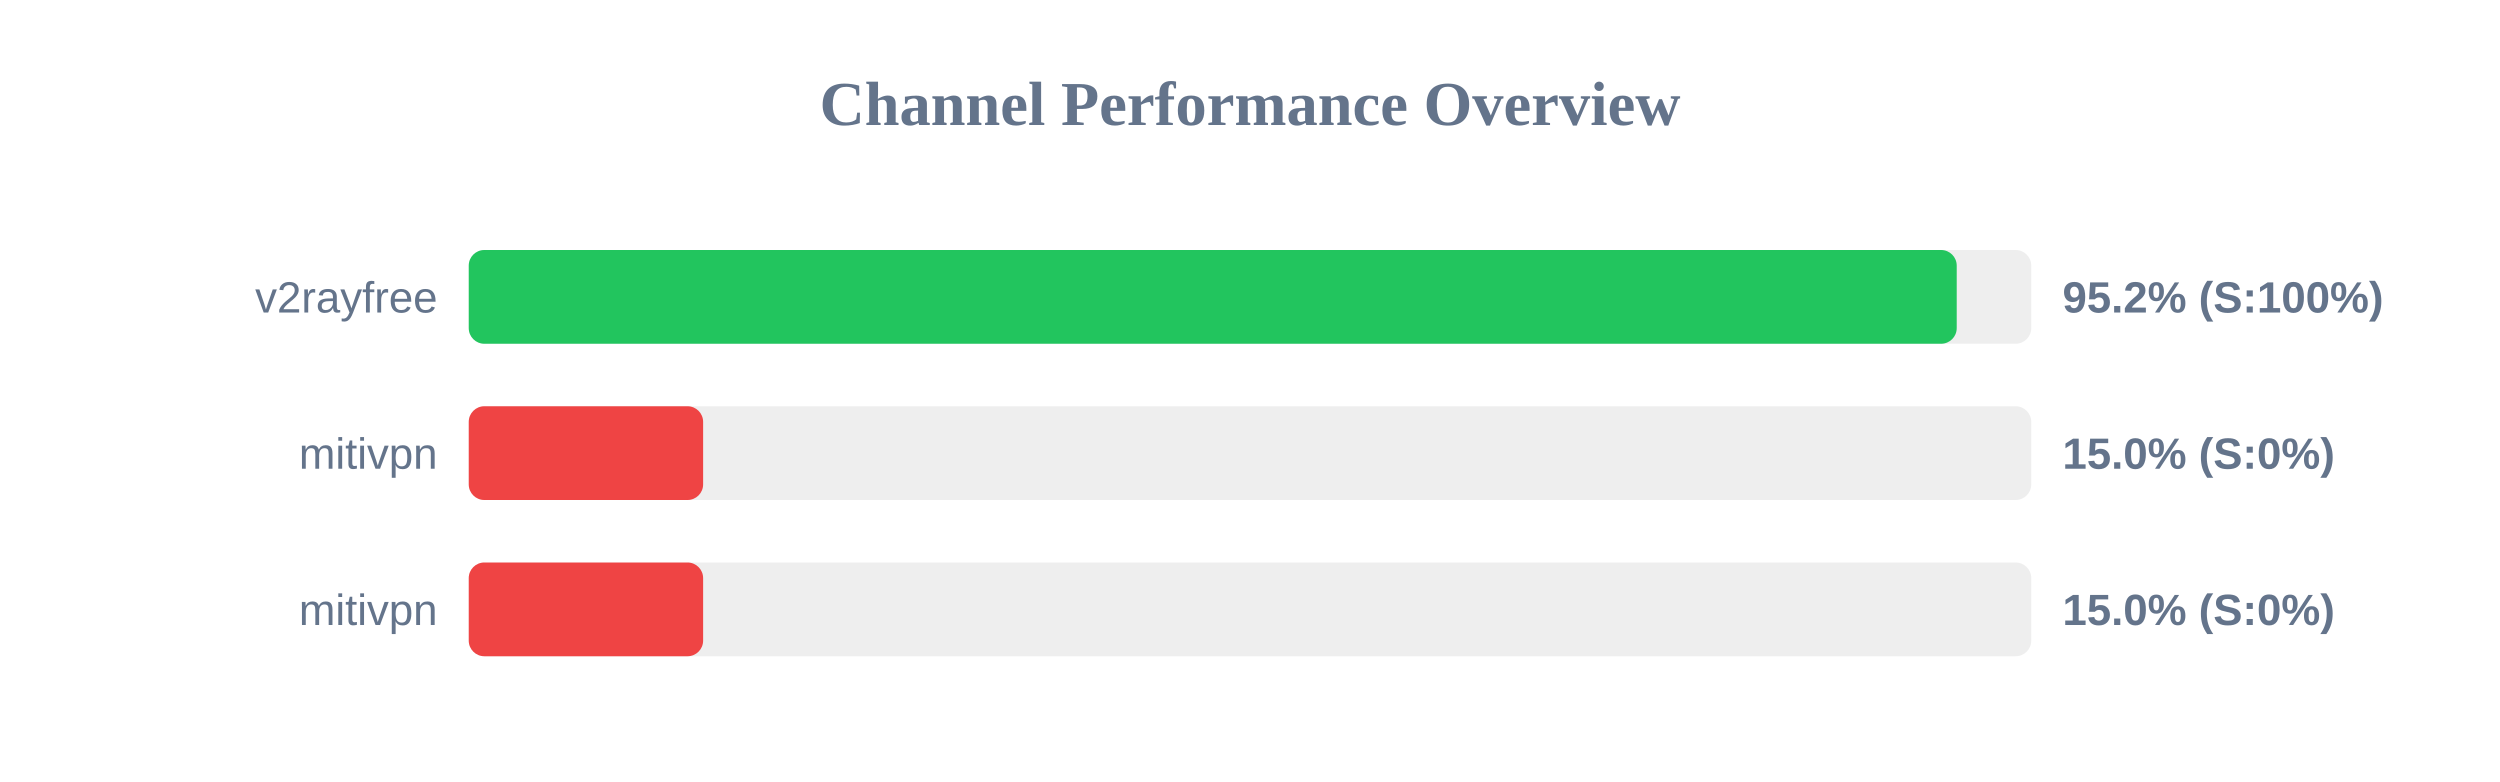
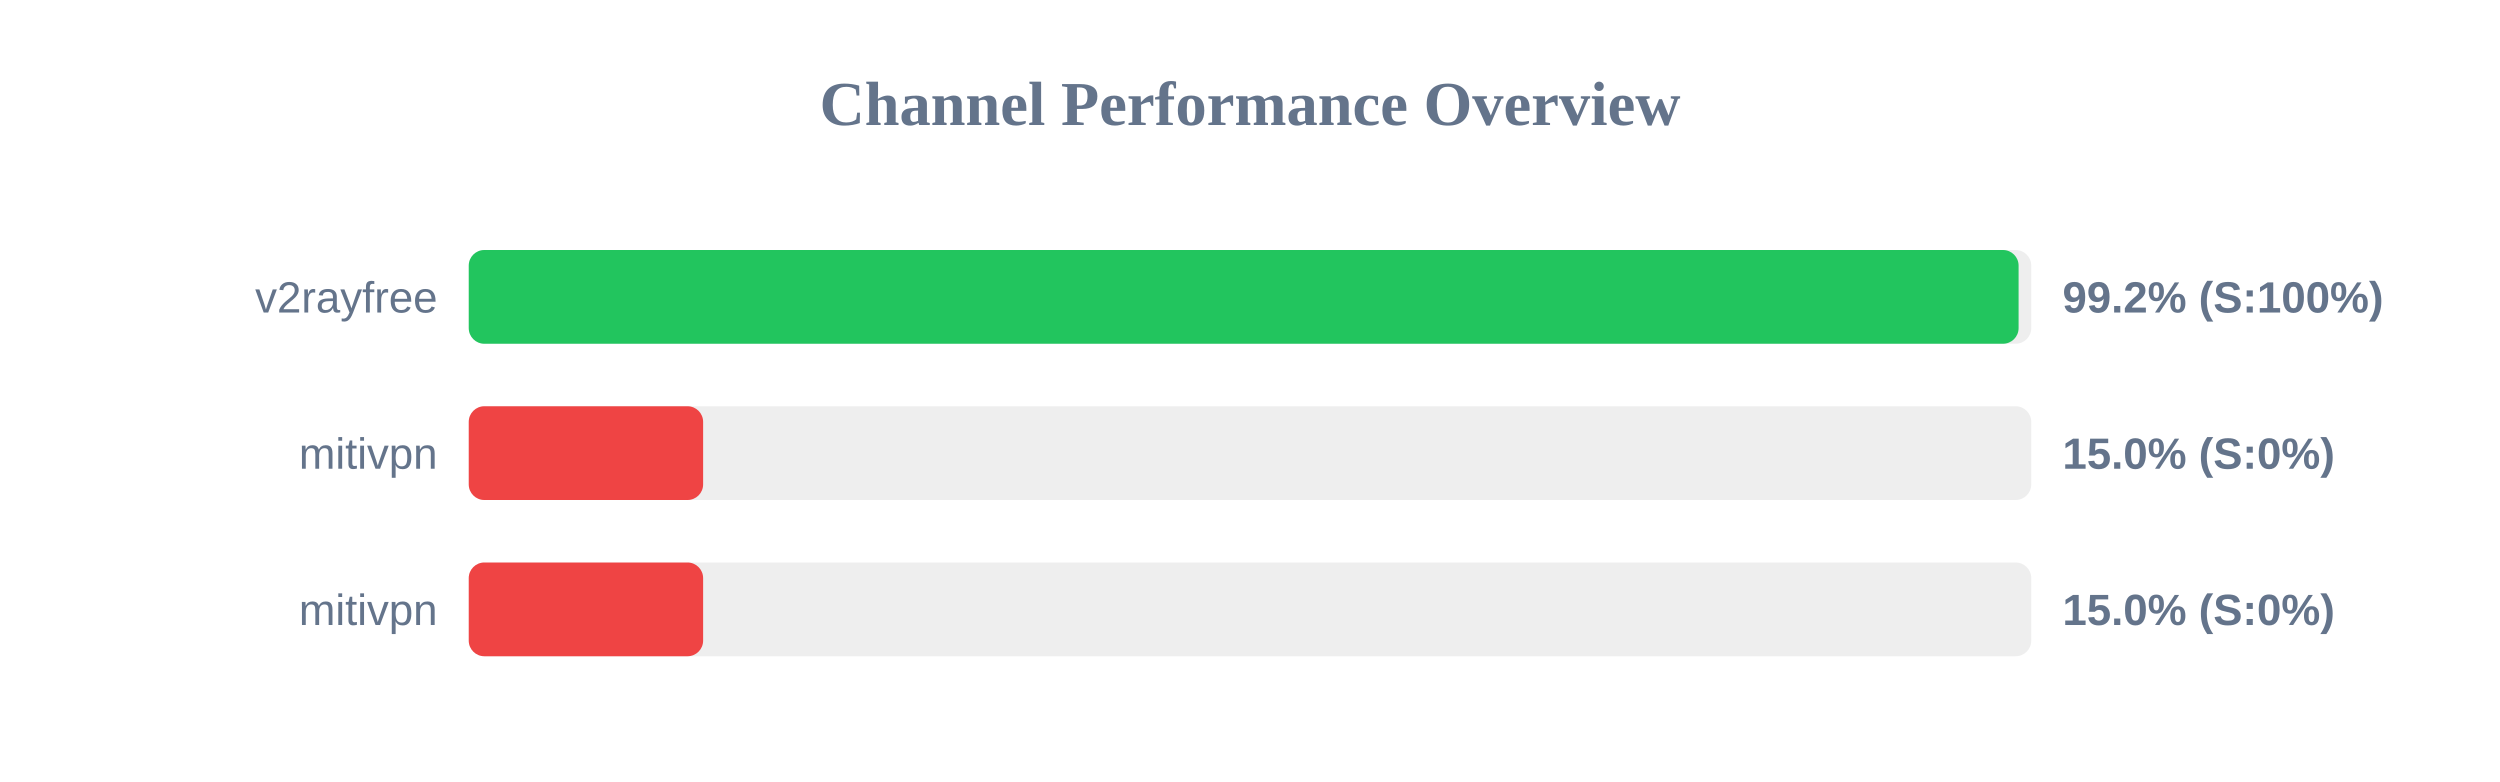
<svg xmlns="http://www.w3.org/2000/svg" width="800" height="250" version="1.1">
  <style>
        .row { font: 14px Arial; fill: #64748b; }
        .score { font: bold 14px Arial; fill: #64748b; }
    </style>
  <text x="400" y="40" text-anchor="middle" font-size="20px" font-weight="bold" fill="#64748b">Channel Performance Overview</text>
  <rect x="150" y="80" width="500" height="30" fill="#eee" rx="5" />
-   <rect x="150" y="80" width="476.15" height="30" fill="#22c55e" rx="5" />
+   <rect x="150" y="80" width="495.95" height="30" fill="#22c55e" rx="5" />
  <text x="140" y="100" text-anchor="end" class="row">v2rayfree</text>
-   <text x="660" y="100" text-anchor="start" class="score">95.2% (S:100%)</text>
+   <text x="660" y="100" text-anchor="start" class="score">99.2% (S:100%)</text>
  <rect x="150" y="130" width="500" height="30" fill="#eee" rx="5" />
  <rect x="150" y="130" width="75.0" height="30" fill="#ef4444" rx="5" />
  <text x="140" y="150" text-anchor="end" class="row">mitivpn</text>
  <text x="660" y="150" text-anchor="start" class="score">15.0% (S:0%)</text>
  <rect x="150" y="180" width="500" height="30" fill="#eee" rx="5" />
  <rect x="150" y="180" width="75.0" height="30" fill="#ef4444" rx="5" />
  <text x="140" y="200" text-anchor="end" class="row">mitivpn</text>
  <text x="660" y="200" text-anchor="start" class="score">15.0% (S:0%)</text>
</svg>
